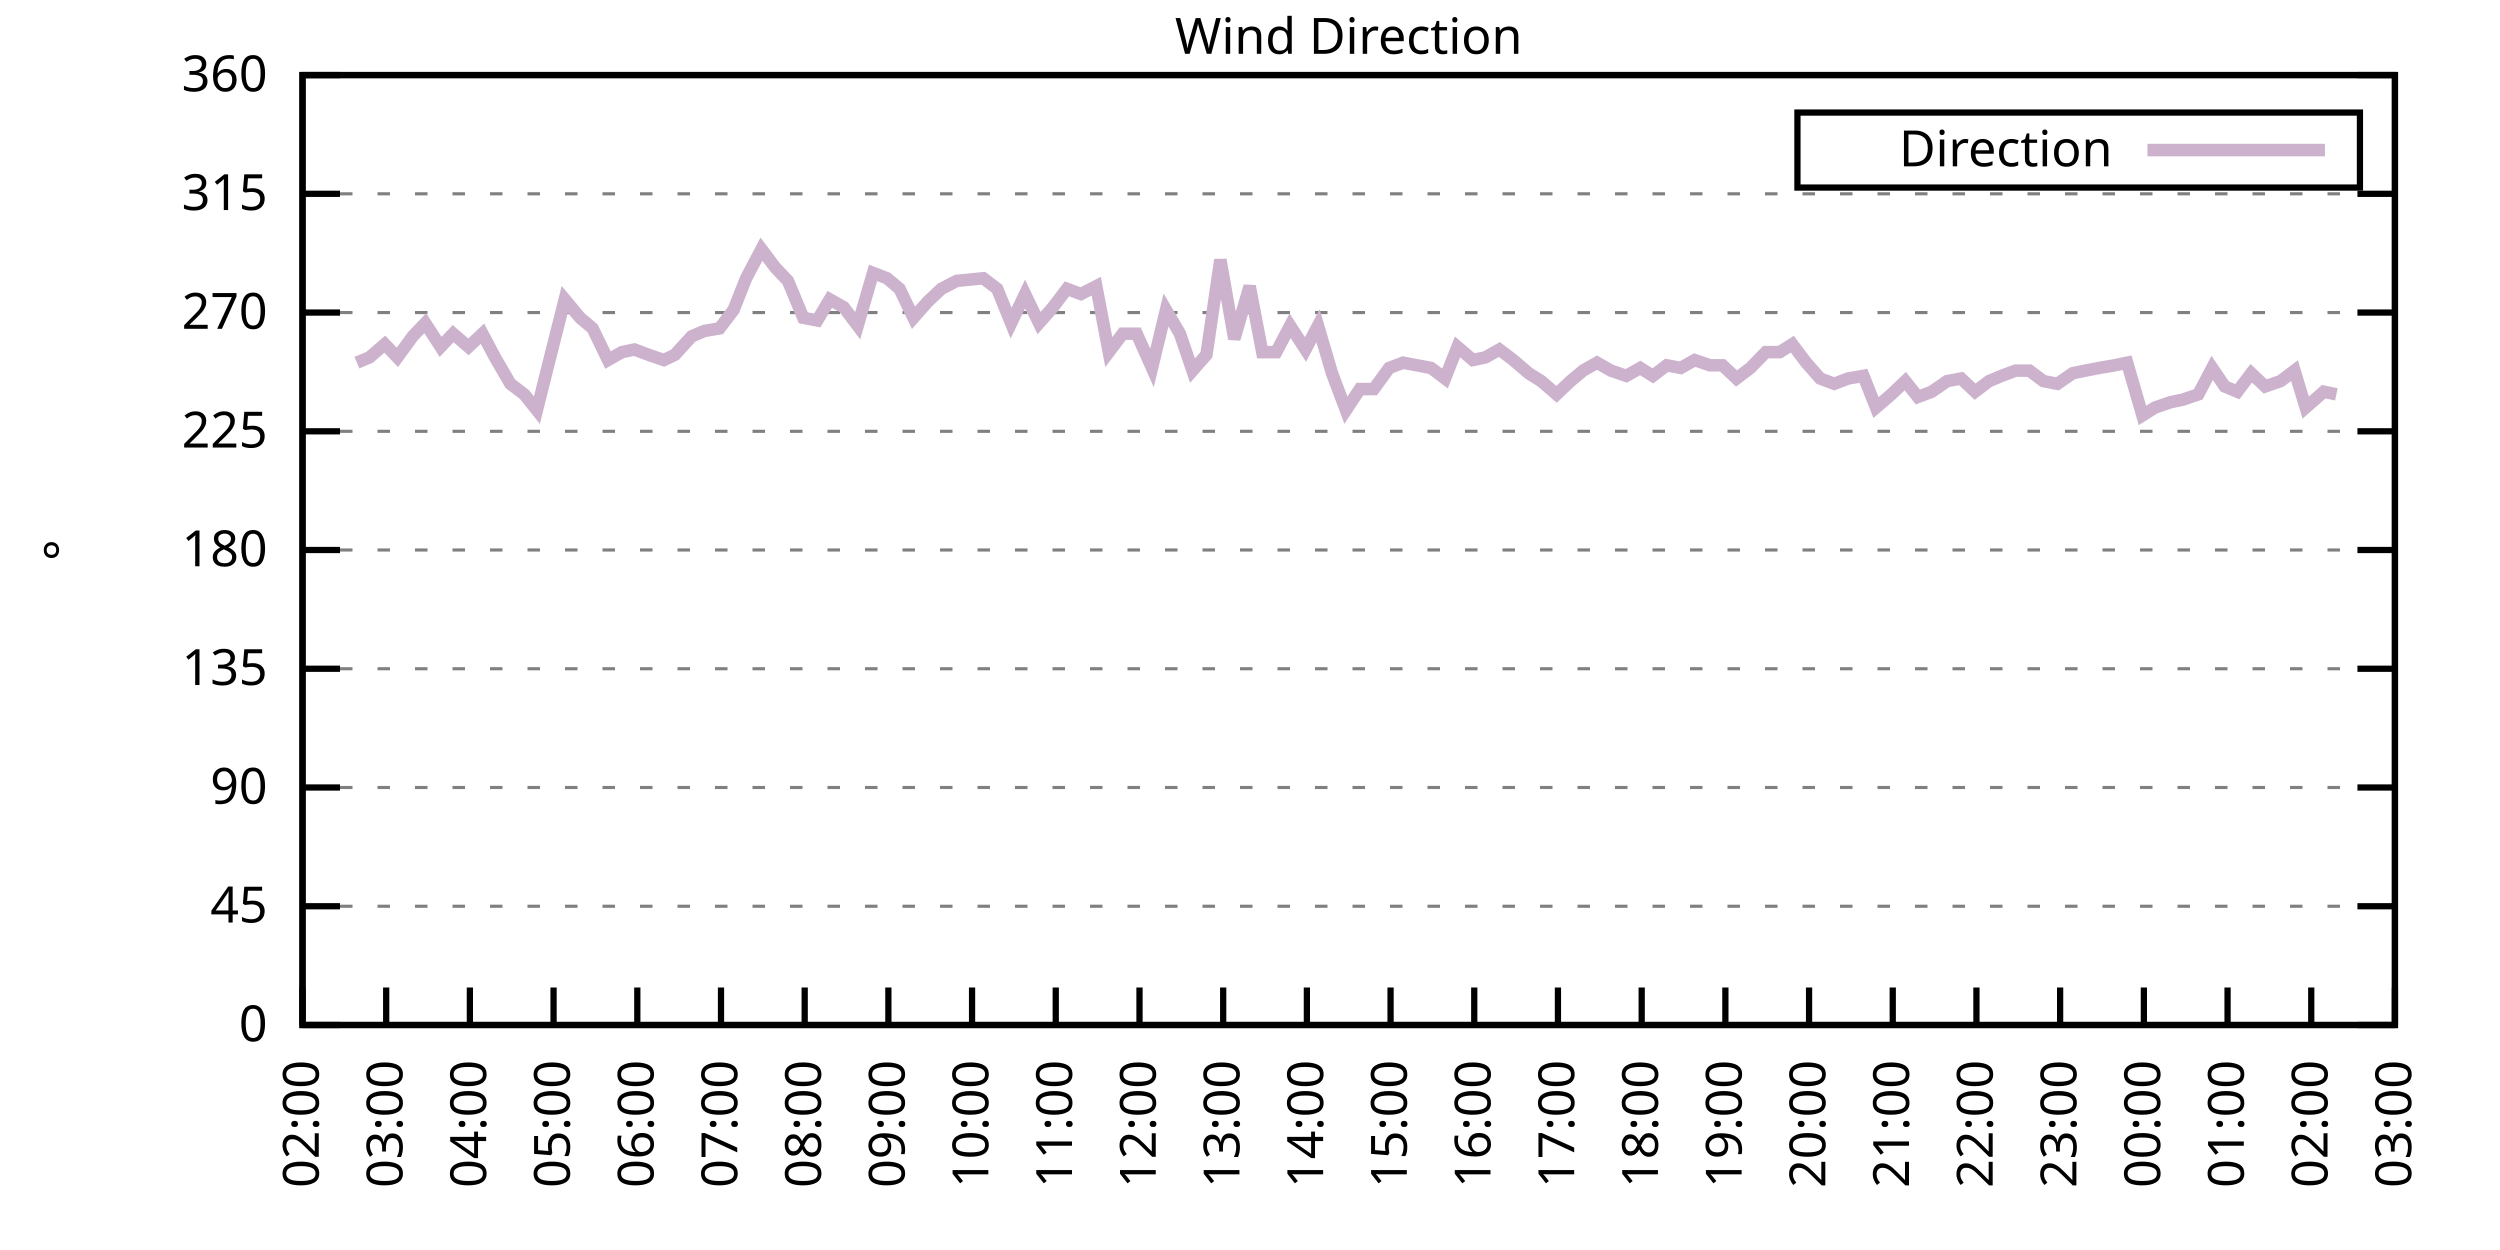
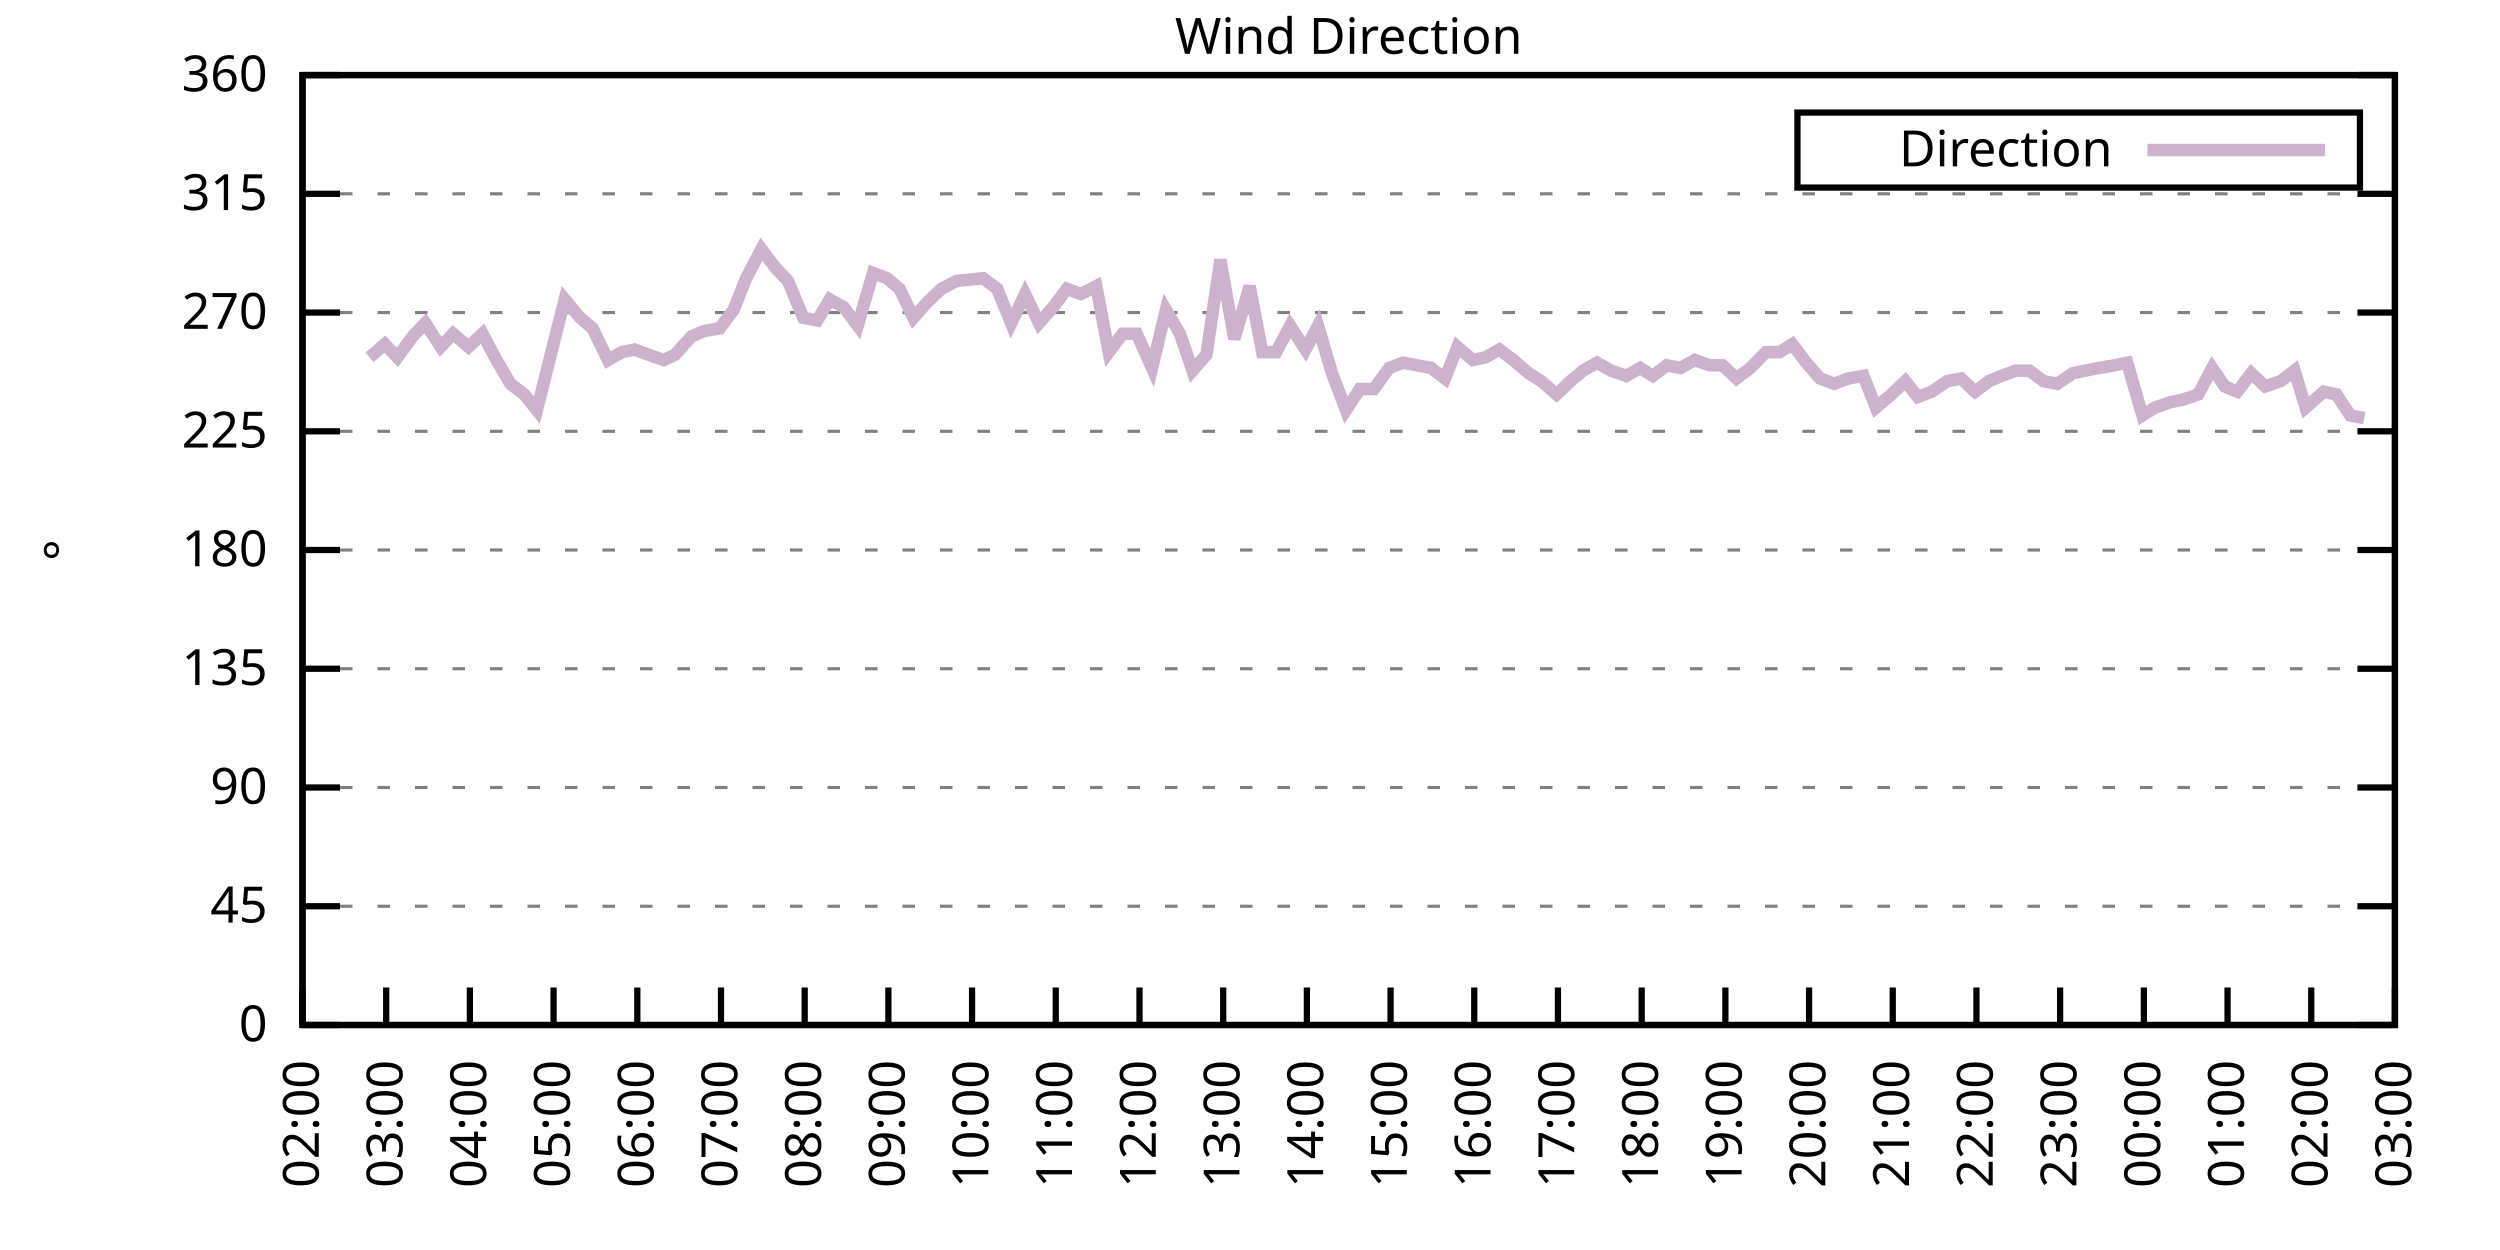
<svg xmlns="http://www.w3.org/2000/svg" xmlns:xlink="http://www.w3.org/1999/xlink" width="400" height="200" viewBox="0 0 400 200">
  <g id="gnuplot_canvas">
    <rect x="0" y="0" width="400" height="200" fill="none" />
    <defs>
      <circle id="gpDot" r="0.5" stroke-width="0.5" stroke="currentColor" />
      <path id="gpPt0" stroke-width="0.333" stroke="currentColor" d="M-1,0 h2 M0,-1 v2" />
      <path id="gpPt1" stroke-width="0.333" stroke="currentColor" d="M-1,-1 L1,1 M1,-1 L-1,1" />
      <path id="gpPt2" stroke-width="0.333" stroke="currentColor" d="M-1,0 L1,0 M0,-1 L0,1 M-1,-1 L1,1 M-1,1 L1,-1" />
      <rect id="gpPt3" stroke-width="0.333" stroke="currentColor" x="-1" y="-1" width="2" height="2" />
      <rect id="gpPt4" stroke-width="0.333" stroke="currentColor" fill="currentColor" x="-1" y="-1" width="2" height="2" />
      <circle id="gpPt5" stroke-width="0.333" stroke="currentColor" cx="0" cy="0" r="1" />
      <use xlink:href="#gpPt5" id="gpPt6" fill="currentColor" stroke="none" />
      <path id="gpPt7" stroke-width="0.333" stroke="currentColor" d="M0,-1.33 L-1.33,0.67 L1.33,0.67 z" />
      <use xlink:href="#gpPt7" id="gpPt8" fill="currentColor" stroke="none" />
      <use xlink:href="#gpPt7" id="gpPt9" stroke="currentColor" transform="rotate(180)" />
      <use xlink:href="#gpPt9" id="gpPt10" fill="currentColor" stroke="none" />
      <use xlink:href="#gpPt3" id="gpPt11" stroke="currentColor" transform="rotate(45)" />
      <use xlink:href="#gpPt11" id="gpPt12" fill="currentColor" stroke="none" />
      <path id="gpPt13" stroke-width="0.333" stroke="currentColor" d="M0,1.330 L1.265,0.411 L0.782,-1.067 L-0.782,-1.076 L-1.265,0.411 z" />
      <use xlink:href="#gpPt13" id="gpPt14" fill="currentColor" stroke="none" />
      <filter id="textbox" filterUnits="objectBoundingBox" x="0" y="0" height="1" width="1">
        <feFlood flood-color="white" flood-opacity="1" result="bgnd" />
        <feComposite in="SourceGraphic" in2="bgnd" operator="atop" />
      </filter>
      <filter id="greybox" filterUnits="objectBoundingBox" x="0" y="0" height="1" width="1">
        <feFlood flood-color="lightgrey" flood-opacity="1" result="grey" />
        <feComposite in="SourceGraphic" in2="grey" operator="atop" />
      </filter>
    </defs>
    <g fill="none" color="white" stroke="currentColor" stroke-width="1.00" stroke-linecap="butt" stroke-linejoin="miter">
</g>
    <g fill="none" color="black" stroke="currentColor" stroke-width="1.00" stroke-linecap="butt" stroke-linejoin="miter">
      <g stroke="none" shape-rendering="crispEdges">
        <polygon fill="rgb(255, 255, 255)" points="48.40,164.00 383.18,164.00 383.18,12.02 48.40,12.02 " />
      </g>
    </g>
    <g fill="none" color="black" stroke="currentColor" stroke-width="1.00" stroke-linecap="butt" stroke-linejoin="miter">
</g>
    <g fill="none" color="black" stroke="black" stroke-width="0.50" stroke-linecap="butt" stroke-linejoin="miter">
</g>
    <g fill="none" color="gray" stroke="currentColor" stroke-width="0.50" stroke-linecap="butt" stroke-linejoin="miter">
      <path stroke="gray" stroke-dasharray="2,4" class="gridline" d="M48.40,164.00 L383.19,164.00  " />
    </g>
    <g fill="none" color="gray" stroke="gray" stroke-width="1.00" stroke-linecap="butt" stroke-linejoin="miter">
</g>
    <g fill="none" color="black" stroke="currentColor" stroke-width="1.00" stroke-linecap="butt" stroke-linejoin="miter">
      <path stroke="black" d="M48.40,164.00 L54.40,164.00 M383.19,164.00 L377.19,164.00  " />
      <g transform="translate(42.80,166.60)" stroke="none" fill="black" font-family="Sans" font-size="8.00" text-anchor="end">
        <text>
          <tspan font-family="Sans"> 0</tspan>
        </text>
      </g>
    </g>
    <g fill="none" color="black" stroke="currentColor" stroke-width="1.00" stroke-linecap="butt" stroke-linejoin="miter">
</g>
    <g fill="none" color="black" stroke="black" stroke-width="0.50" stroke-linecap="butt" stroke-linejoin="miter">
</g>
    <g fill="none" color="gray" stroke="currentColor" stroke-width="0.50" stroke-linecap="butt" stroke-linejoin="miter">
      <path stroke="gray" stroke-dasharray="2,4" class="gridline" d="M48.40,145.00 L383.19,145.00  " />
    </g>
    <g fill="none" color="gray" stroke="gray" stroke-width="1.00" stroke-linecap="butt" stroke-linejoin="miter">
</g>
    <g fill="none" color="black" stroke="currentColor" stroke-width="1.00" stroke-linecap="butt" stroke-linejoin="miter">
      <path stroke="black" d="M48.40,145.00 L54.40,145.00 M383.19,145.00 L377.19,145.00  " />
      <g transform="translate(42.80,147.60)" stroke="none" fill="black" font-family="Sans" font-size="8.00" text-anchor="end">
        <text>
          <tspan font-family="Sans"> 45</tspan>
        </text>
      </g>
    </g>
    <g fill="none" color="black" stroke="currentColor" stroke-width="1.00" stroke-linecap="butt" stroke-linejoin="miter">
</g>
    <g fill="none" color="black" stroke="black" stroke-width="0.50" stroke-linecap="butt" stroke-linejoin="miter">
</g>
    <g fill="none" color="gray" stroke="currentColor" stroke-width="0.50" stroke-linecap="butt" stroke-linejoin="miter">
      <path stroke="gray" stroke-dasharray="2,4" class="gridline" d="M48.40,126.00 L383.19,126.00  " />
    </g>
    <g fill="none" color="gray" stroke="gray" stroke-width="1.00" stroke-linecap="butt" stroke-linejoin="miter">
</g>
    <g fill="none" color="black" stroke="currentColor" stroke-width="1.00" stroke-linecap="butt" stroke-linejoin="miter">
      <path stroke="black" d="M48.40,126.00 L54.40,126.00 M383.19,126.00 L377.19,126.00  " />
      <g transform="translate(42.80,128.60)" stroke="none" fill="black" font-family="Sans" font-size="8.00" text-anchor="end">
        <text>
          <tspan font-family="Sans"> 90</tspan>
        </text>
      </g>
    </g>
    <g fill="none" color="black" stroke="currentColor" stroke-width="1.00" stroke-linecap="butt" stroke-linejoin="miter">
</g>
    <g fill="none" color="black" stroke="black" stroke-width="0.50" stroke-linecap="butt" stroke-linejoin="miter">
</g>
    <g fill="none" color="gray" stroke="currentColor" stroke-width="0.50" stroke-linecap="butt" stroke-linejoin="miter">
      <path stroke="gray" stroke-dasharray="2,4" class="gridline" d="M48.40,107.00 L383.19,107.00  " />
    </g>
    <g fill="none" color="gray" stroke="gray" stroke-width="1.00" stroke-linecap="butt" stroke-linejoin="miter">
</g>
    <g fill="none" color="black" stroke="currentColor" stroke-width="1.00" stroke-linecap="butt" stroke-linejoin="miter">
      <path stroke="black" d="M48.40,107.00 L54.40,107.00 M383.19,107.00 L377.19,107.00  " />
      <g transform="translate(42.80,109.60)" stroke="none" fill="black" font-family="Sans" font-size="8.00" text-anchor="end">
        <text>
          <tspan font-family="Sans"> 135</tspan>
        </text>
      </g>
    </g>
    <g fill="none" color="black" stroke="currentColor" stroke-width="1.00" stroke-linecap="butt" stroke-linejoin="miter">
</g>
    <g fill="none" color="black" stroke="black" stroke-width="0.50" stroke-linecap="butt" stroke-linejoin="miter">
</g>
    <g fill="none" color="gray" stroke="currentColor" stroke-width="0.50" stroke-linecap="butt" stroke-linejoin="miter">
      <path stroke="gray" stroke-dasharray="2,4" class="gridline" d="M48.40,88.00 L383.19,88.00  " />
    </g>
    <g fill="none" color="gray" stroke="gray" stroke-width="1.00" stroke-linecap="butt" stroke-linejoin="miter">
</g>
    <g fill="none" color="black" stroke="currentColor" stroke-width="1.00" stroke-linecap="butt" stroke-linejoin="miter">
      <path stroke="black" d="M48.40,88.00 L54.40,88.00 M383.19,88.00 L377.19,88.00  " />
      <g transform="translate(42.80,90.60)" stroke="none" fill="black" font-family="Sans" font-size="8.00" text-anchor="end">
        <text>
          <tspan font-family="Sans"> 180</tspan>
        </text>
      </g>
    </g>
    <g fill="none" color="black" stroke="currentColor" stroke-width="1.00" stroke-linecap="butt" stroke-linejoin="miter">
</g>
    <g fill="none" color="black" stroke="black" stroke-width="0.50" stroke-linecap="butt" stroke-linejoin="miter">
</g>
    <g fill="none" color="gray" stroke="currentColor" stroke-width="0.50" stroke-linecap="butt" stroke-linejoin="miter">
      <path stroke="gray" stroke-dasharray="2,4" class="gridline" d="M48.40,69.01 L383.19,69.01  " />
    </g>
    <g fill="none" color="gray" stroke="gray" stroke-width="1.00" stroke-linecap="butt" stroke-linejoin="miter">
</g>
    <g fill="none" color="black" stroke="currentColor" stroke-width="1.00" stroke-linecap="butt" stroke-linejoin="miter">
      <path stroke="black" d="M48.40,69.01 L54.40,69.01 M383.19,69.01 L377.19,69.01  " />
      <g transform="translate(42.80,71.61)" stroke="none" fill="black" font-family="Sans" font-size="8.00" text-anchor="end">
        <text>
          <tspan font-family="Sans"> 225</tspan>
        </text>
      </g>
    </g>
    <g fill="none" color="black" stroke="currentColor" stroke-width="1.00" stroke-linecap="butt" stroke-linejoin="miter">
</g>
    <g fill="none" color="black" stroke="black" stroke-width="0.50" stroke-linecap="butt" stroke-linejoin="miter">
</g>
    <g fill="none" color="gray" stroke="currentColor" stroke-width="0.50" stroke-linecap="butt" stroke-linejoin="miter">
      <path stroke="gray" stroke-dasharray="2,4" class="gridline" d="M48.40,50.01 L383.19,50.01  " />
    </g>
    <g fill="none" color="gray" stroke="gray" stroke-width="1.00" stroke-linecap="butt" stroke-linejoin="miter">
</g>
    <g fill="none" color="black" stroke="currentColor" stroke-width="1.00" stroke-linecap="butt" stroke-linejoin="miter">
      <path stroke="black" d="M48.40,50.01 L54.40,50.01 M383.19,50.01 L377.19,50.01  " />
      <g transform="translate(42.80,52.61)" stroke="none" fill="black" font-family="Sans" font-size="8.00" text-anchor="end">
        <text>
          <tspan font-family="Sans"> 270</tspan>
        </text>
      </g>
    </g>
    <g fill="none" color="black" stroke="currentColor" stroke-width="1.00" stroke-linecap="butt" stroke-linejoin="miter">
</g>
    <g fill="none" color="black" stroke="black" stroke-width="0.50" stroke-linecap="butt" stroke-linejoin="miter">
</g>
    <g fill="none" color="gray" stroke="currentColor" stroke-width="0.50" stroke-linecap="butt" stroke-linejoin="miter">
      <path stroke="gray" stroke-dasharray="2,4" class="gridline" d="M48.40,31.01 L383.19,31.01  " />
    </g>
    <g fill="none" color="gray" stroke="gray" stroke-width="1.00" stroke-linecap="butt" stroke-linejoin="miter">
</g>
    <g fill="none" color="black" stroke="currentColor" stroke-width="1.00" stroke-linecap="butt" stroke-linejoin="miter">
      <path stroke="black" d="M48.40,31.01 L54.40,31.01 M383.19,31.01 L377.19,31.01  " />
      <g transform="translate(42.80,33.61)" stroke="none" fill="black" font-family="Sans" font-size="8.00" text-anchor="end">
        <text>
          <tspan font-family="Sans"> 315</tspan>
        </text>
      </g>
    </g>
    <g fill="none" color="black" stroke="currentColor" stroke-width="1.00" stroke-linecap="butt" stroke-linejoin="miter">
</g>
    <g fill="none" color="black" stroke="black" stroke-width="0.50" stroke-linecap="butt" stroke-linejoin="miter">
</g>
    <g fill="none" color="gray" stroke="currentColor" stroke-width="0.50" stroke-linecap="butt" stroke-linejoin="miter">
      <path stroke="gray" stroke-dasharray="2,4" class="gridline" d="M48.40,12.01 L383.19,12.01  " />
    </g>
    <g fill="none" color="gray" stroke="gray" stroke-width="1.00" stroke-linecap="butt" stroke-linejoin="miter">
</g>
    <g fill="none" color="black" stroke="currentColor" stroke-width="1.00" stroke-linecap="butt" stroke-linejoin="miter">
      <path stroke="black" d="M48.40,12.01 L54.40,12.01 M383.19,12.01 L377.19,12.01  " />
      <g transform="translate(42.80,14.61)" stroke="none" fill="black" font-family="Sans" font-size="8.00" text-anchor="end">
        <text>
          <tspan font-family="Sans"> 360</tspan>
        </text>
      </g>
    </g>
    <g fill="none" color="black" stroke="currentColor" stroke-width="1.00" stroke-linecap="butt" stroke-linejoin="miter">
      <path stroke="black" d="M48.40,164.00 L48.40,158.00  " />
      <g transform="translate(51.00,169.60) rotate(270.00)" stroke="none" fill="black" font-family="Sans" font-size="8.00" text-anchor="end">
        <text>
          <tspan font-family="Sans">02:00</tspan>
        </text>
      </g>
    </g>
    <g fill="none" color="black" stroke="currentColor" stroke-width="1.00" stroke-linecap="butt" stroke-linejoin="miter">
      <path stroke="black" d="M61.79,164.00 L61.79,158.00  " />
      <g transform="translate(64.39,169.60) rotate(270.00)" stroke="none" fill="black" font-family="Sans" font-size="8.00" text-anchor="end">
        <text>
          <tspan font-family="Sans">03:00</tspan>
        </text>
      </g>
    </g>
    <g fill="none" color="black" stroke="currentColor" stroke-width="1.00" stroke-linecap="butt" stroke-linejoin="miter">
      <path stroke="black" d="M75.18,164.00 L75.18,158.00  " />
      <g transform="translate(77.78,169.60) rotate(270.00)" stroke="none" fill="black" font-family="Sans" font-size="8.00" text-anchor="end">
        <text>
          <tspan font-family="Sans">04:00</tspan>
        </text>
      </g>
    </g>
    <g fill="none" color="black" stroke="currentColor" stroke-width="1.00" stroke-linecap="butt" stroke-linejoin="miter">
      <path stroke="black" d="M88.57,164.00 L88.57,158.00  " />
      <g transform="translate(91.17,169.60) rotate(270.00)" stroke="none" fill="black" font-family="Sans" font-size="8.00" text-anchor="end">
        <text>
          <tspan font-family="Sans">05:00</tspan>
        </text>
      </g>
    </g>
    <g fill="none" color="black" stroke="currentColor" stroke-width="1.00" stroke-linecap="butt" stroke-linejoin="miter">
      <path stroke="black" d="M101.97,164.00 L101.97,158.00  " />
      <g transform="translate(104.57,169.60) rotate(270.00)" stroke="none" fill="black" font-family="Sans" font-size="8.00" text-anchor="end">
        <text>
          <tspan font-family="Sans">06:00</tspan>
        </text>
      </g>
    </g>
    <g fill="none" color="black" stroke="currentColor" stroke-width="1.00" stroke-linecap="butt" stroke-linejoin="miter">
      <path stroke="black" d="M115.36,164.00 L115.36,158.00  " />
      <g transform="translate(117.96,169.60) rotate(270.00)" stroke="none" fill="black" font-family="Sans" font-size="8.00" text-anchor="end">
        <text>
          <tspan font-family="Sans">07:00</tspan>
        </text>
      </g>
    </g>
    <g fill="none" color="black" stroke="currentColor" stroke-width="1.00" stroke-linecap="butt" stroke-linejoin="miter">
      <path stroke="black" d="M128.75,164.00 L128.75,158.00  " />
      <g transform="translate(131.35,169.60) rotate(270.00)" stroke="none" fill="black" font-family="Sans" font-size="8.00" text-anchor="end">
        <text>
          <tspan font-family="Sans">08:00</tspan>
        </text>
      </g>
    </g>
    <g fill="none" color="black" stroke="currentColor" stroke-width="1.00" stroke-linecap="butt" stroke-linejoin="miter">
      <path stroke="black" d="M142.14,164.00 L142.14,158.00  " />
      <g transform="translate(144.74,169.60) rotate(270.00)" stroke="none" fill="black" font-family="Sans" font-size="8.00" text-anchor="end">
        <text>
          <tspan font-family="Sans">09:00</tspan>
        </text>
      </g>
    </g>
    <g fill="none" color="black" stroke="currentColor" stroke-width="1.00" stroke-linecap="butt" stroke-linejoin="miter">
      <path stroke="black" d="M155.53,164.00 L155.53,158.00  " />
      <g transform="translate(158.13,169.60) rotate(270.00)" stroke="none" fill="black" font-family="Sans" font-size="8.00" text-anchor="end">
        <text>
          <tspan font-family="Sans">10:00</tspan>
        </text>
      </g>
    </g>
    <g fill="none" color="black" stroke="currentColor" stroke-width="1.00" stroke-linecap="butt" stroke-linejoin="miter">
      <path stroke="black" d="M168.92,164.00 L168.92,158.00  " />
      <g transform="translate(171.52,169.60) rotate(270.00)" stroke="none" fill="black" font-family="Sans" font-size="8.00" text-anchor="end">
        <text>
          <tspan font-family="Sans">11:00</tspan>
        </text>
      </g>
    </g>
    <g fill="none" color="black" stroke="currentColor" stroke-width="1.00" stroke-linecap="butt" stroke-linejoin="miter">
      <path stroke="black" d="M182.32,164.00 L182.32,158.00  " />
      <g transform="translate(184.92,169.60) rotate(270.00)" stroke="none" fill="black" font-family="Sans" font-size="8.00" text-anchor="end">
        <text>
          <tspan font-family="Sans">12:00</tspan>
        </text>
      </g>
    </g>
    <g fill="none" color="black" stroke="currentColor" stroke-width="1.00" stroke-linecap="butt" stroke-linejoin="miter">
      <path stroke="black" d="M195.71,164.00 L195.71,158.00  " />
      <g transform="translate(198.31,169.60) rotate(270.00)" stroke="none" fill="black" font-family="Sans" font-size="8.00" text-anchor="end">
        <text>
          <tspan font-family="Sans">13:00</tspan>
        </text>
      </g>
    </g>
    <g fill="none" color="black" stroke="currentColor" stroke-width="1.00" stroke-linecap="butt" stroke-linejoin="miter">
      <path stroke="black" d="M209.10,164.00 L209.10,158.00  " />
      <g transform="translate(211.70,169.60) rotate(270.00)" stroke="none" fill="black" font-family="Sans" font-size="8.00" text-anchor="end">
        <text>
          <tspan font-family="Sans">14:00</tspan>
        </text>
      </g>
    </g>
    <g fill="none" color="black" stroke="currentColor" stroke-width="1.00" stroke-linecap="butt" stroke-linejoin="miter">
      <path stroke="black" d="M222.49,164.00 L222.49,158.00  " />
      <g transform="translate(225.09,169.60) rotate(270.00)" stroke="none" fill="black" font-family="Sans" font-size="8.00" text-anchor="end">
        <text>
          <tspan font-family="Sans">15:00</tspan>
        </text>
      </g>
    </g>
    <g fill="none" color="black" stroke="currentColor" stroke-width="1.00" stroke-linecap="butt" stroke-linejoin="miter">
      <path stroke="black" d="M235.88,164.00 L235.88,158.00  " />
      <g transform="translate(238.48,169.60) rotate(270.00)" stroke="none" fill="black" font-family="Sans" font-size="8.00" text-anchor="end">
        <text>
          <tspan font-family="Sans">16:00</tspan>
        </text>
      </g>
    </g>
    <g fill="none" color="black" stroke="currentColor" stroke-width="1.00" stroke-linecap="butt" stroke-linejoin="miter">
      <path stroke="black" d="M249.27,164.00 L249.27,158.00  " />
      <g transform="translate(251.87,169.60) rotate(270.00)" stroke="none" fill="black" font-family="Sans" font-size="8.00" text-anchor="end">
        <text>
          <tspan font-family="Sans">17:00</tspan>
        </text>
      </g>
    </g>
    <g fill="none" color="black" stroke="currentColor" stroke-width="1.00" stroke-linecap="butt" stroke-linejoin="miter">
      <path stroke="black" d="M262.67,164.00 L262.67,158.00  " />
      <g transform="translate(265.27,169.60) rotate(270.00)" stroke="none" fill="black" font-family="Sans" font-size="8.00" text-anchor="end">
        <text>
          <tspan font-family="Sans">18:00</tspan>
        </text>
      </g>
    </g>
    <g fill="none" color="black" stroke="currentColor" stroke-width="1.00" stroke-linecap="butt" stroke-linejoin="miter">
      <path stroke="black" d="M276.06,164.00 L276.06,158.00  " />
      <g transform="translate(278.66,169.60) rotate(270.00)" stroke="none" fill="black" font-family="Sans" font-size="8.00" text-anchor="end">
        <text>
          <tspan font-family="Sans">19:00</tspan>
        </text>
      </g>
    </g>
    <g fill="none" color="black" stroke="currentColor" stroke-width="1.00" stroke-linecap="butt" stroke-linejoin="miter">
      <path stroke="black" d="M289.45,164.00 L289.45,158.00  " />
      <g transform="translate(292.05,169.60) rotate(270.00)" stroke="none" fill="black" font-family="Sans" font-size="8.00" text-anchor="end">
        <text>
          <tspan font-family="Sans">20:00</tspan>
        </text>
      </g>
    </g>
    <g fill="none" color="black" stroke="currentColor" stroke-width="1.00" stroke-linecap="butt" stroke-linejoin="miter">
      <path stroke="black" d="M302.84,164.00 L302.84,158.00  " />
      <g transform="translate(305.44,169.60) rotate(270.00)" stroke="none" fill="black" font-family="Sans" font-size="8.00" text-anchor="end">
        <text>
          <tspan font-family="Sans">21:00</tspan>
        </text>
      </g>
    </g>
    <g fill="none" color="black" stroke="currentColor" stroke-width="1.00" stroke-linecap="butt" stroke-linejoin="miter">
      <path stroke="black" d="M316.23,164.00 L316.23,158.00  " />
      <g transform="translate(318.83,169.60) rotate(270.00)" stroke="none" fill="black" font-family="Sans" font-size="8.00" text-anchor="end">
        <text>
          <tspan font-family="Sans">22:00</tspan>
        </text>
      </g>
    </g>
    <g fill="none" color="black" stroke="currentColor" stroke-width="1.00" stroke-linecap="butt" stroke-linejoin="miter">
      <path stroke="black" d="M329.62,164.00 L329.62,158.00  " />
      <g transform="translate(332.22,169.60) rotate(270.00)" stroke="none" fill="black" font-family="Sans" font-size="8.00" text-anchor="end">
        <text>
          <tspan font-family="Sans">23:00</tspan>
        </text>
      </g>
    </g>
    <g fill="none" color="black" stroke="currentColor" stroke-width="1.00" stroke-linecap="butt" stroke-linejoin="miter">
      <path stroke="black" d="M343.02,164.00 L343.02,158.00  " />
      <g transform="translate(345.62,169.60) rotate(270.00)" stroke="none" fill="black" font-family="Sans" font-size="8.00" text-anchor="end">
        <text>
          <tspan font-family="Sans">00:00</tspan>
        </text>
      </g>
    </g>
    <g fill="none" color="black" stroke="currentColor" stroke-width="1.00" stroke-linecap="butt" stroke-linejoin="miter">
      <path stroke="black" d="M356.41,164.00 L356.41,158.00  " />
      <g transform="translate(359.01,169.60) rotate(270.00)" stroke="none" fill="black" font-family="Sans" font-size="8.00" text-anchor="end">
        <text>
          <tspan font-family="Sans">01:00</tspan>
        </text>
      </g>
    </g>
    <g fill="none" color="black" stroke="currentColor" stroke-width="1.00" stroke-linecap="butt" stroke-linejoin="miter">
      <path stroke="black" d="M369.80,164.00 L369.80,158.00  " />
      <g transform="translate(372.40,169.60) rotate(270.00)" stroke="none" fill="black" font-family="Sans" font-size="8.00" text-anchor="end">
        <text>
          <tspan font-family="Sans">02:00</tspan>
        </text>
      </g>
    </g>
    <g fill="none" color="black" stroke="currentColor" stroke-width="1.00" stroke-linecap="butt" stroke-linejoin="miter">
      <path stroke="black" d="M383.19,164.00 L383.19,158.00  " />
      <g transform="translate(385.79,169.60) rotate(270.00)" stroke="none" fill="black" font-family="Sans" font-size="8.00" text-anchor="end">
        <text>
          <tspan font-family="Sans">03:00</tspan>
        </text>
      </g>
    </g>
    <g fill="none" color="black" stroke="currentColor" stroke-width="1.00" stroke-linecap="butt" stroke-linejoin="miter">
</g>
    <g fill="none" color="black" stroke="currentColor" stroke-width="1.00" stroke-linecap="butt" stroke-linejoin="miter">
      <path stroke="black" d="M48.40,12.01 L48.40,164.00 L383.19,164.00 L383.19,12.01 L48.40,12.01 Z  " />
    </g>
    <g fill="none" color="black" stroke="currentColor" stroke-width="1.00" stroke-linecap="butt" stroke-linejoin="miter">
</g>
    <g fill="none" color="black" stroke="currentColor" stroke-width="1.00" stroke-linecap="butt" stroke-linejoin="miter">
      <path stroke="black" d="M287.59,30.01 L287.59,18.01 L377.59,18.01 L377.59,30.01 L287.59,30.01 Z  " />
    </g>
    <g id="Wind_direction_plot_1">
      <g fill="none" color="white" stroke="black" stroke-width="2.00" stroke-linecap="butt" stroke-linejoin="miter">
</g>
      <g fill="none" color="black" stroke="currentColor" stroke-width="2.00" stroke-linecap="butt" stroke-linejoin="miter">
        <g transform="translate(337.99,26.61)" stroke="none" fill="black" font-family="Sans" font-size="8.00" text-anchor="end">
          <text>
            <tspan font-family="Sans">Direction</tspan>
          </text>
        </g>
      </g>
      <g fill="none" color="black" stroke="currentColor" stroke-width="2.00" stroke-linecap="butt" stroke-linejoin="miter">
-         <path stroke="rgb(204, 178, 204)" d="M343.59,24.01 L371.99,24.01 M57.10,58.03 L59.11,57.18 L61.57,55.07 L63.58,57.18 L66.03,53.81 L68.04,51.70   L70.50,55.50 L72.50,53.39 L74.96,55.50 L77.19,53.39 L79.20,57.18 L81.66,61.41 L83.89,63.10 L85.90,65.63   L87.91,57.61 L90.36,47.90 L92.82,50.85 L94.82,52.54 L97.28,57.61 L99.51,56.34 L101.52,55.92 L103.75,56.76   L106.21,57.61 L107.99,56.76 L110.67,53.81 L112.68,52.96 L115.13,52.54 L117.37,49.59 L119.38,44.52 L121.83,39.87   L124.06,42.83 L126.07,44.94 L128.53,50.85 L130.76,51.27 L132.77,47.90 L135.00,49.16 L137.23,52.12 L139.69,43.67   L141.92,44.52 L143.93,46.21 L146.16,50.85 L148.39,48.32 L150.62,46.21 L153.08,44.94 L157.32,44.52 L159.55,46.21   L161.78,51.70 L164.01,47.05 L166.25,51.70 L168.48,49.16 L170.71,46.21 L172.94,47.05 L175.40,45.79 L177.41,56.34   L179.64,53.39 L181.87,53.39 L184.32,58.87 L186.56,49.59 L188.79,53.39 L190.80,59.30 L193.03,56.76 L195.26,41.56   L197.49,54.23 L199.95,45.79 L201.96,56.34 L204.19,56.34 L206.42,52.12 L208.88,55.92 L210.88,52.12 L213.12,59.72   L215.35,65.63 L217.58,62.25 L219.81,62.25 L222.27,58.87 L224.50,58.03 L226.73,58.45 L228.96,58.87 L231.20,60.56   L233.20,55.50 L235.66,57.61 L237.67,57.18 L239.90,55.92 L242.13,57.61 L244.59,59.72 L246.60,60.98 L249.05,63.10   L251.28,60.98 L253.29,59.30 L255.52,58.03 L257.76,59.30 L260.21,60.14 L262.44,58.87 L264.45,60.14 L266.68,58.45   L268.92,58.87 L271.15,57.61 L273.60,58.45 L275.61,58.45 L277.84,60.56 L280.07,58.87 L282.53,56.34 L284.76,56.34   L286.77,55.07 L289.00,58.03 L291.23,60.56 L293.47,61.41 L295.70,60.56 L298.15,60.14 L300.16,65.21 L302.62,63.10   L304.85,60.98 L306.86,63.52 L309.09,62.67 L311.54,60.98 L313.78,60.56 L316.01,62.67 L318.24,60.98 L320.25,60.14   L322.48,59.30 L324.71,59.30 L326.95,60.98 L329.18,61.41 L331.63,59.72 L333.64,59.30 L335.87,58.87 L338.33,58.45   L340.34,58.03 L342.79,66.47 L344.80,65.21 L347.26,64.36 L349.26,63.94 L351.72,63.10 L353.95,58.87 L355.96,61.83   L357.97,62.67 L360.20,59.72 L362.43,61.83 L364.89,60.98 L367.12,59.30 L368.91,65.21 L371.81,62.67 L373.82,63.10    " />
+         <path stroke="rgb(204, 178, 204)" d="M343.59,24.01 L371.99,24.01 M59.11,57.18 L61.57,55.07 L63.58,57.18 L66.03,53.81 L68.04,51.70 L70.50,55.50   L72.50,53.39 L74.96,55.50 L77.19,53.39 L79.20,57.18 L81.66,61.41 L83.89,63.10 L85.90,65.63 L87.91,57.61   L90.36,47.90 L92.82,50.85 L94.82,52.54 L97.28,57.61 L99.51,56.34 L101.52,55.92 L103.75,56.76 L106.21,57.61   L107.99,56.76 L110.67,53.81 L112.68,52.96 L115.13,52.54 L117.37,49.59 L119.38,44.52 L121.83,39.87 L124.06,42.83   L126.07,44.94 L128.53,50.85 L130.76,51.27 L132.77,47.90 L135.00,49.16 L137.23,52.12 L139.69,43.67 L141.92,44.52   L143.93,46.21 L146.16,50.85 L148.39,48.32 L150.62,46.21 L153.08,44.94 L157.32,44.52 L159.55,46.21 L161.78,51.70   L164.01,47.05 L166.25,51.70 L168.48,49.16 L170.71,46.21 L172.94,47.05 L175.40,45.79 L177.41,56.34 L179.64,53.39   L181.87,53.39 L184.32,58.87 L186.56,49.59 L188.79,53.39 L190.80,59.30 L193.03,56.76 L195.26,41.56 L197.49,54.23   L199.95,45.79 L201.96,56.34 L204.19,56.34 L206.42,52.12 L208.88,55.92 L210.88,52.12 L213.12,59.72 L215.35,65.63   L217.58,62.25 L219.81,62.25 L222.27,58.87 L224.50,58.03 L226.73,58.45 L228.96,58.87 L231.20,60.56 L233.20,55.50   L235.66,57.61 L237.67,57.18 L239.90,55.92 L242.13,57.61 L244.59,59.72 L246.60,60.98 L249.05,63.10 L251.28,60.98   L253.29,59.30 L255.52,58.03 L257.76,59.30 L260.21,60.14 L262.44,58.87 L264.45,60.14 L266.68,58.45 L268.92,58.87   L271.15,57.61 L273.60,58.45 L275.61,58.45 L277.84,60.56 L280.07,58.87 L282.53,56.34 L284.76,56.34 L286.77,55.07   L289.00,58.03 L291.23,60.56 L293.47,61.41 L295.70,60.56 L298.15,60.14 L300.16,65.21 L302.62,63.10 L304.85,60.98   L306.86,63.52 L309.09,62.67 L311.54,60.98 L313.78,60.56 L316.01,62.67 L318.24,60.98 L320.25,60.14 L322.48,59.30   L324.71,59.30 L326.95,60.98 L329.18,61.41 L331.63,59.72 L333.64,59.30 L335.87,58.87 L338.33,58.45 L340.34,58.03   L342.79,66.47 L344.80,65.21 L347.26,64.36 L349.26,63.94 L351.72,63.10 L353.95,58.87 L355.96,61.83 L357.97,62.67   L360.20,59.72 L362.43,61.83 L364.89,60.98 L367.12,59.30 L368.91,65.21 L371.81,62.67 L373.82,63.10 L376.05,66.47   L378.28,66.90  " />
      </g>
    </g>
    <g fill="none" color="black" stroke="currentColor" stroke-width="2.00" stroke-linecap="butt" stroke-linejoin="miter">
</g>
    <g fill="none" color="black" stroke="black" stroke-width="1.00" stroke-linecap="butt" stroke-linejoin="miter">
</g>
    <g fill="none" color="black" stroke="currentColor" stroke-width="1.00" stroke-linecap="butt" stroke-linejoin="miter">
      <path stroke="black" d="M48.40,12.01 L48.40,164.00 L383.19,164.00 L383.19,12.01 L48.40,12.01 Z  " />
      <g transform="translate(12.80,88.01) rotate(270.00)" stroke="none" fill="black" font-family="Sans" font-size="8.00" text-anchor="middle">
        <text>
          <tspan font-family="Sans">°</tspan>
        </text>
      </g>
    </g>
    <g fill="none" color="black" stroke="currentColor" stroke-width="1.00" stroke-linecap="butt" stroke-linejoin="miter">
</g>
    <g fill="none" color="black" stroke="currentColor" stroke-width="1.00" stroke-linecap="butt" stroke-linejoin="miter">
      <g transform="translate(215.79,8.61)" stroke="none" fill="black" font-family="Sans" font-size="8.00" text-anchor="middle">
        <text>
          <tspan font-family="Sans">Wind Direction</tspan>
        </text>
      </g>
    </g>
    <g fill="none" color="black" stroke="currentColor" stroke-width="1.00" stroke-linecap="butt" stroke-linejoin="miter">
</g>
  </g>
</svg>
